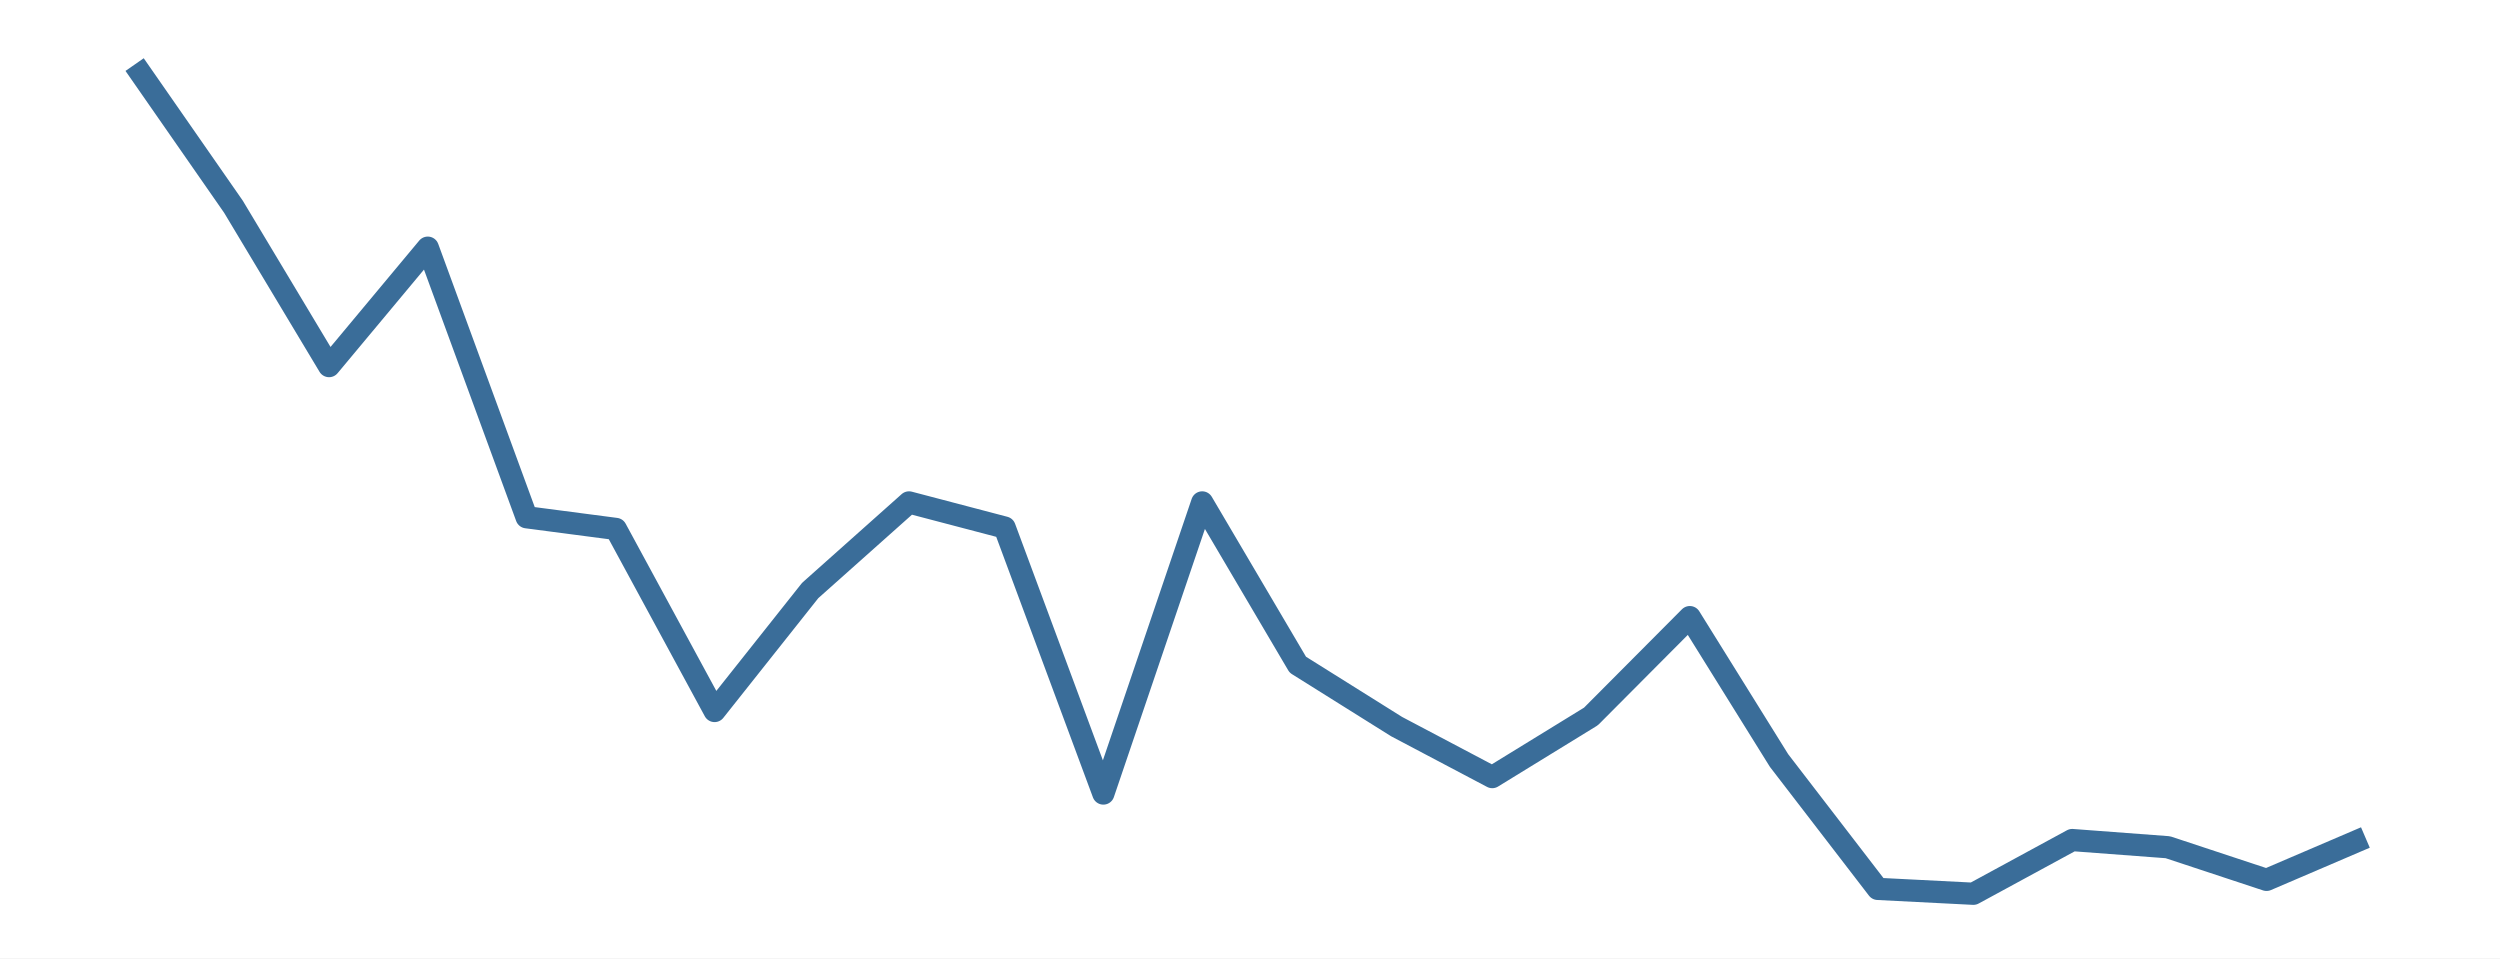
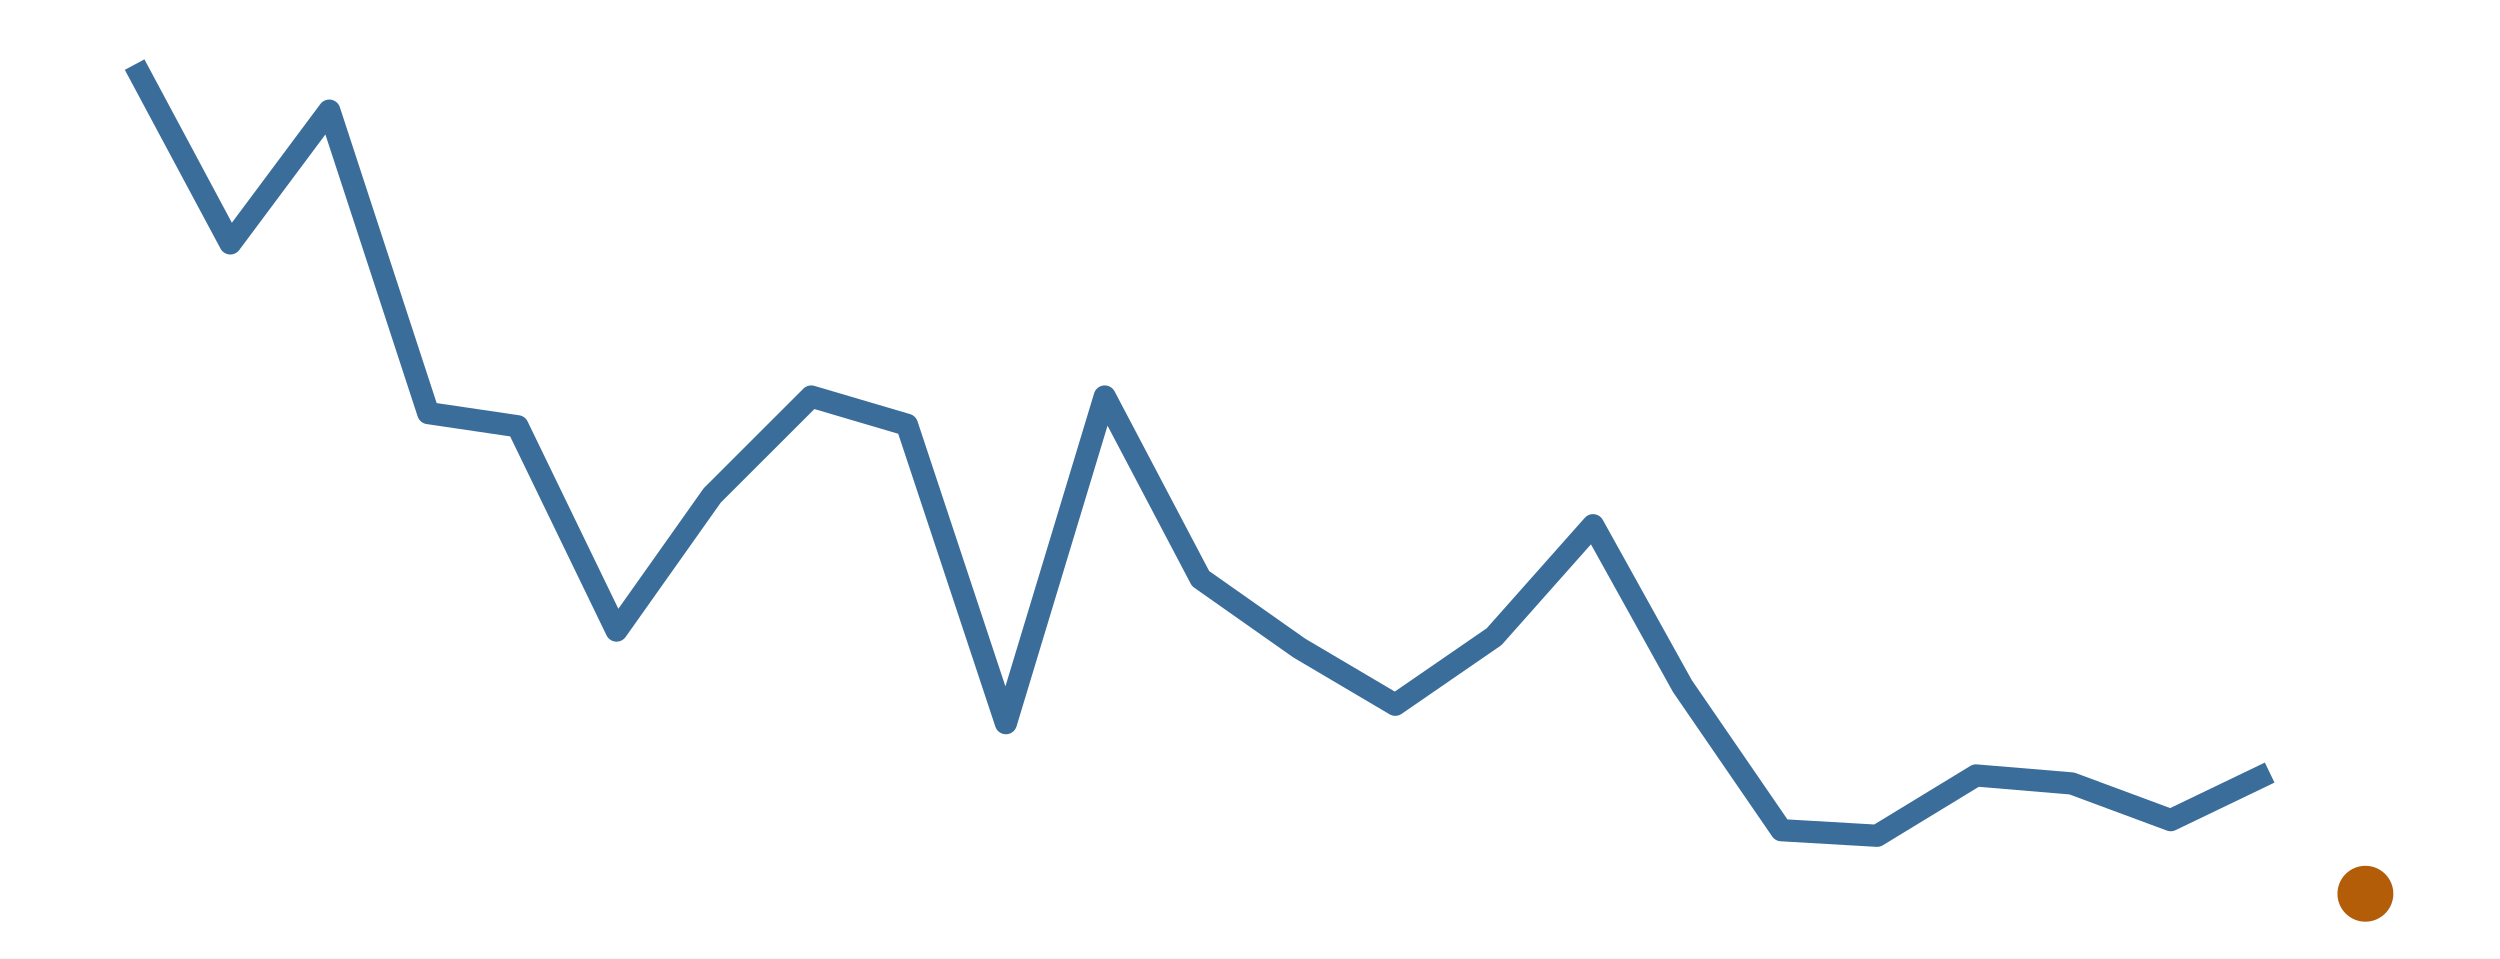
<svg xmlns="http://www.w3.org/2000/svg" width="216.00pt" height="82.80pt" viewBox="0 0 216.00 82.80">
  <g class="svglite">
    <defs>
      <style type="text/css">
    .svglite line, .svglite polyline, .svglite polygon, .svglite path, .svglite rect, .svglite circle {
      fill: none;
      stroke: #000000;
      stroke-linecap: round;
      stroke-linejoin: round;
      stroke-miterlimit: 10.00;
    }
    .svglite text {
      white-space: pre;
    }
    .svglite g.glyphgroup path {
      fill: inherit;
      stroke: none;
    }
  </style>
    </defs>
    <rect width="100%" height="100%" style="stroke: none; fill: #FFFFFF;" />
    <defs>
      <clipPath id="cpMC4wMHwyMTYuMDB8MC4wMHw4Mi44MA==">
        <rect x="0.00" y="0.00" width="216.00" height="82.80" />
      </clipPath>
    </defs>
    <g clip-path="url(#cpMC4wMHwyMTYuMDB8MC4wMHw4Mi44MA==)">
      <rect x="0.00" y="0.00" width="216.00" height="82.80" style="stroke-width: 0.00; stroke: none;" />
    </g>
    <defs>
      <clipPath id="cpMS45OXwyMTQuMDF8MS45OXw4MC44MQ==">
        <rect x="1.99" y="1.99" width="212.01" height="78.81" />
      </clipPath>
    </defs>
    <g clip-path="url(#cpMS45OXwyMTQuMDF8MS45OXw4MC44MQ==)">
-       <polyline points="11.63,5.58 20.17,17.86 28.43,31.63 36.96,21.40 45.50,44.69 53.21,45.70 61.74,61.43 70.00,51.02 78.54,43.41 86.80,45.58 95.33,68.56 103.87,43.41 112.13,57.43 120.67,62.78 128.93,67.14 137.46,61.90 146.00,53.32 153.71,65.71 162.24,76.80 170.50,77.22 179.04,72.58 187.30,73.20 195.83,76.02 204.37,72.36 " style="stroke-width: 1.92; stroke: #3A6D99; stroke-linecap: butt;" />
+       <polyline points="11.63,5.58 19.90,21.03 28.45,9.56 37.00,35.69 44.72,36.83 53.27,54.48 61.54,42.80 70.09,34.26 78.36,36.70 86.91,62.48 95.45,34.26 103.73,49.99 112.27,56.00 120.55,60.89 129.09,55.01 137.64,45.38 145.36,59.28 153.91,71.73 162.18,72.21 170.73,67.00 179.00,67.69 187.55,70.86 196.10,66.75 " style="stroke-width: 1.92; stroke: #3A6D99; stroke-linecap: butt;" />
+       <circle cx="204.37" cy="77.22" r="2.06" style="stroke-width: 0.71; stroke: #B45D08; fill: #B45D08;" />
    </g>
    <g clip-path="url(#cpMC4wMHwyMTYuMDB8MC4wMHw4Mi44MA==)">
</g>
  </g>
</svg>
